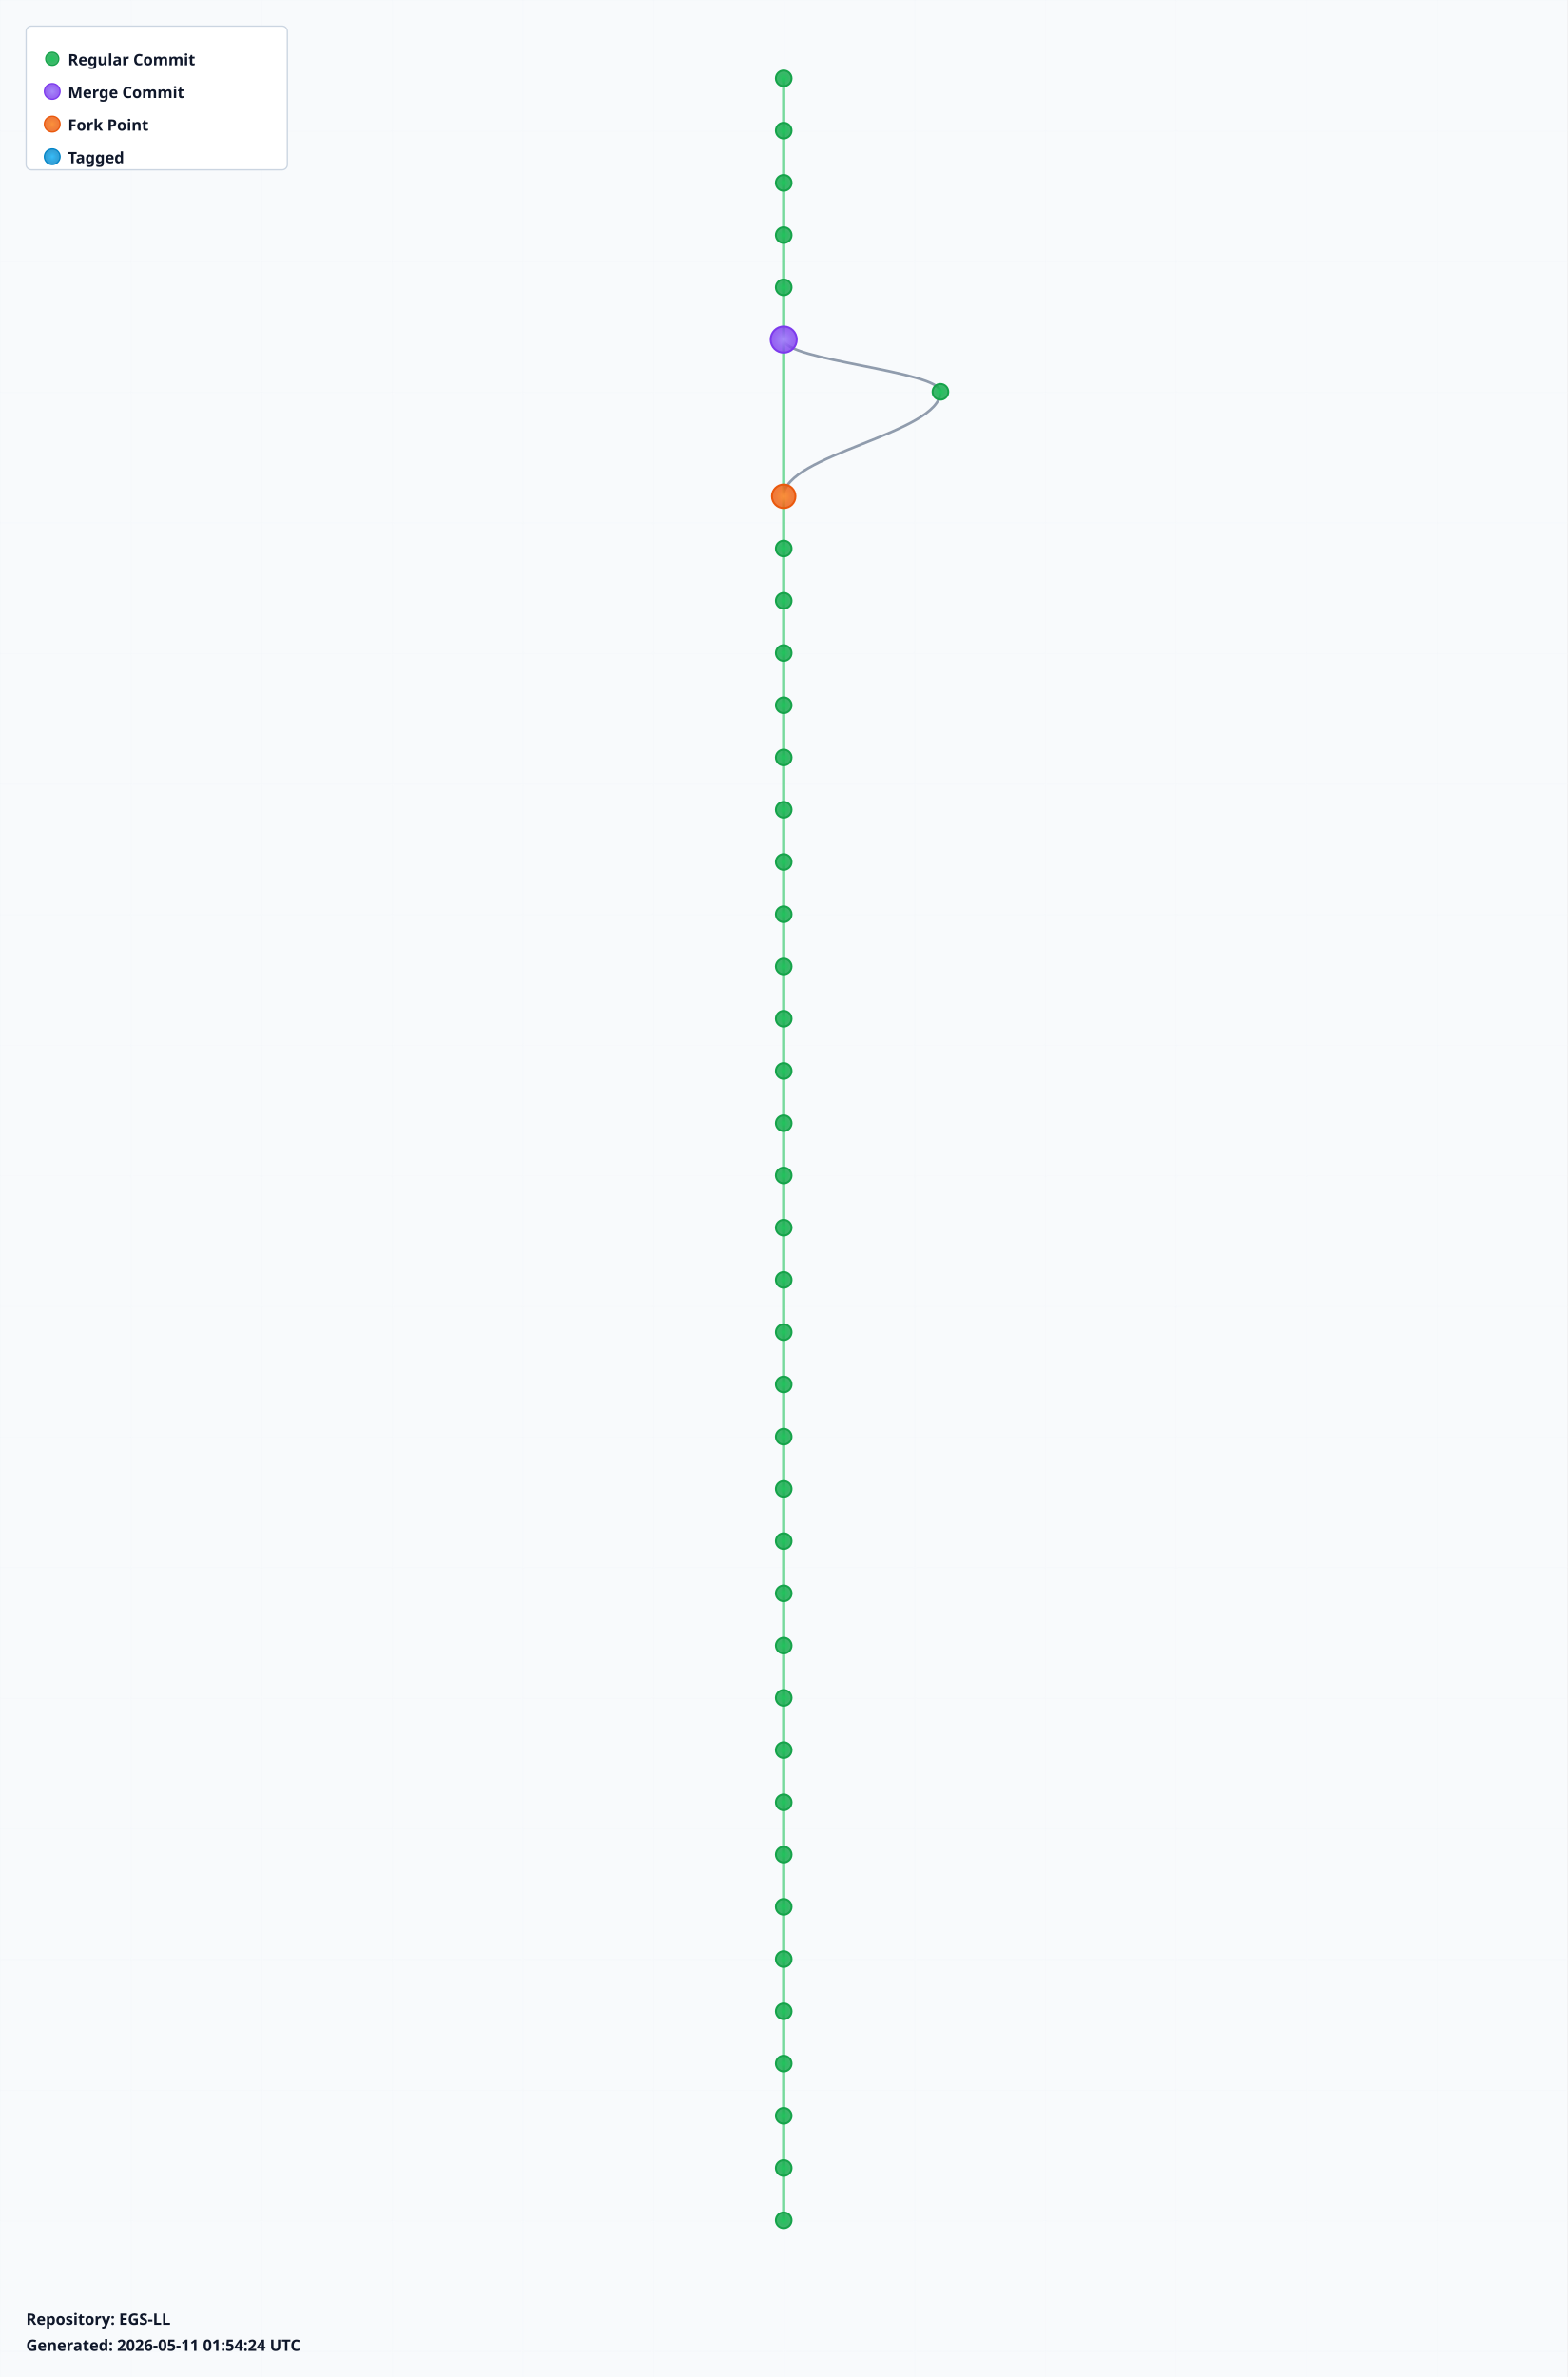
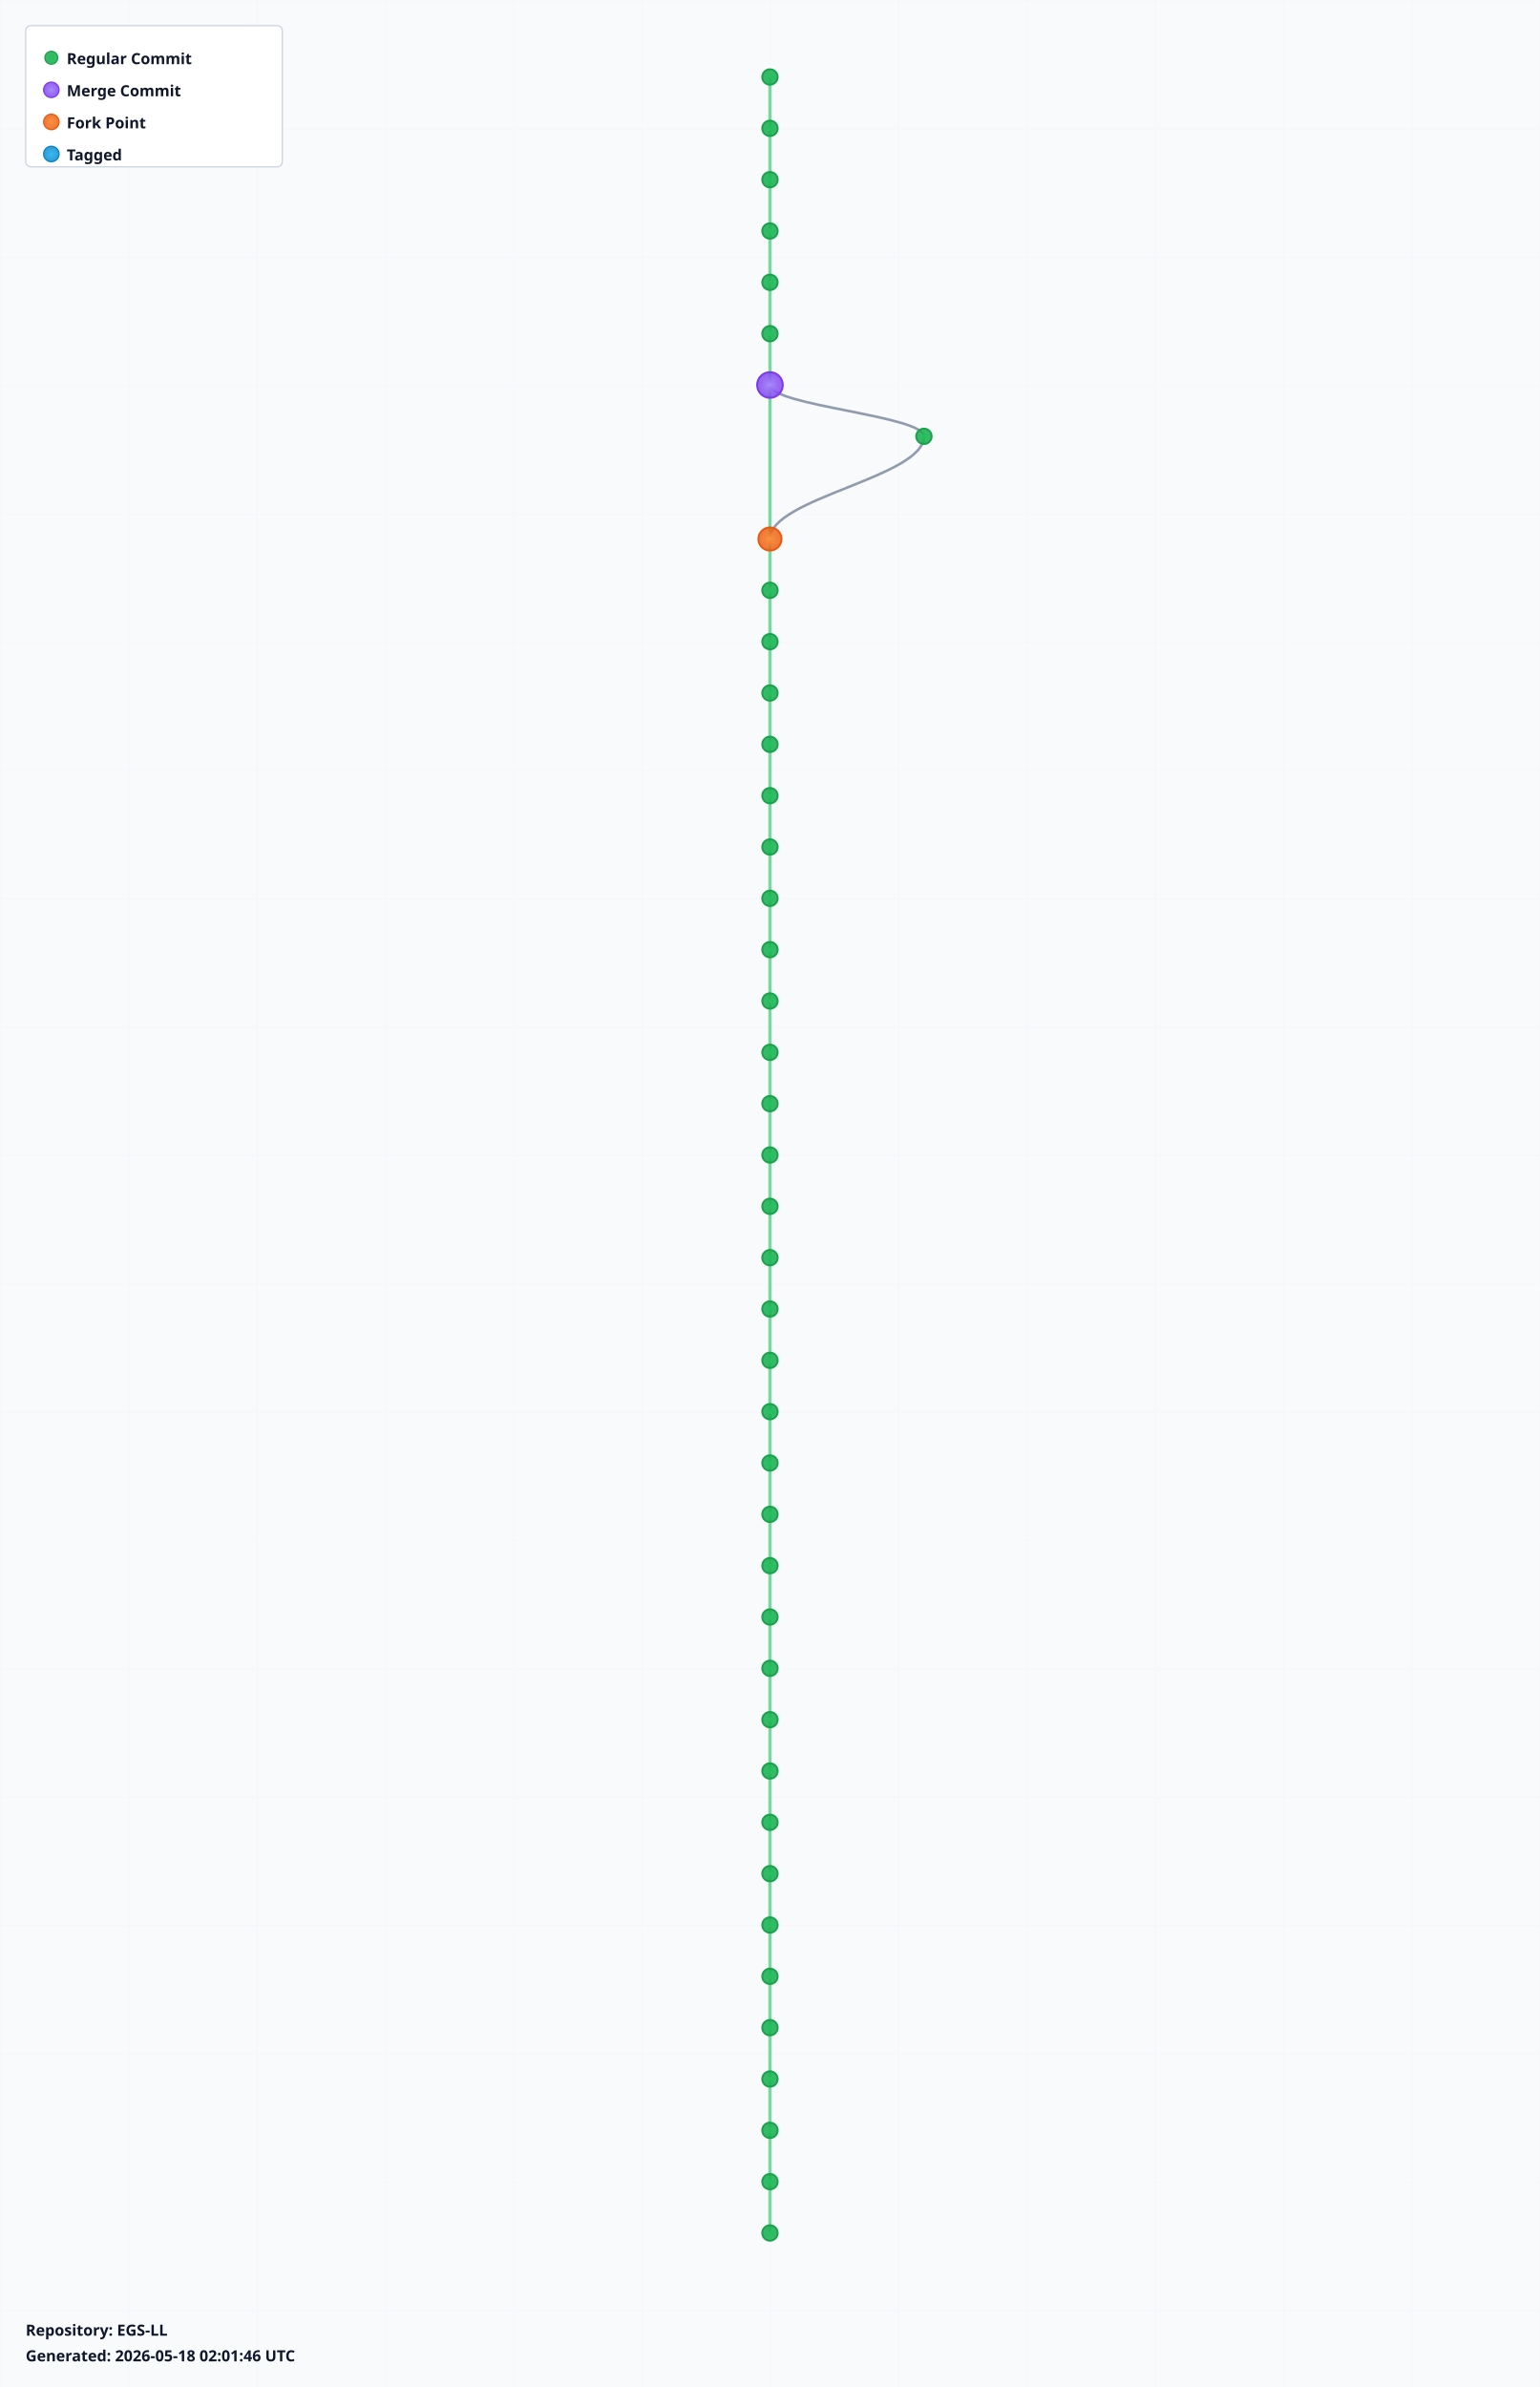
- <svg xmlns="http://www.w3.org/2000/svg" width="1200" height="1820" viewBox="0 0 1200 1820">
+ <svg xmlns="http://www.w3.org/2000/svg" width="1200" height="1860" viewBox="0 0 1200 1860">
  <defs>
    <radialGradient id="leafGradient">
      <stop offset="0%" style="stop-color:#22c55e;stop-opacity:1" />
      <stop offset="100%" style="stop-color:#16a34a;stop-opacity:0.8" />
    </radialGradient>
    <radialGradient id="mergeGradient">
      <stop offset="0%" style="stop-color:#a78bfa;stop-opacity:1" />
      <stop offset="100%" style="stop-color:#7c3aed;stop-opacity:0.8" />
    </radialGradient>
    <radialGradient id="forkGradient">
      <stop offset="0%" style="stop-color:#fb923c;stop-opacity:1" />
      <stop offset="100%" style="stop-color:#ea580c;stop-opacity:0.8" />
    </radialGradient>
    <radialGradient id="tagGradient">
      <stop offset="0%" style="stop-color:#38bdf8;stop-opacity:1" />
      <stop offset="100%" style="stop-color:#0284c7;stop-opacity:0.8" />
    </radialGradient>
    <style>
      .branch-line { stroke: #64748b; stroke-width: 2; fill: none; opacity: 0.7; }
      .trunk-line { stroke: #22c55e; stroke-width: 2.5; fill: none; opacity: 0.6; }
      .commit-leaf { cursor: pointer; }
      .commit-leaf:hover { filter: brightness(1.5); }
      .branch-label { font-family: sans-serif; font-size: 12px; font-weight: bold; fill: #0f172a; }
    </style>
  </defs>
-   <rect width="1200" height="1820" fill="#f8fafc" />
+   <rect width="1200" height="1860" fill="#f8fafc" />
  <defs>
    <pattern id="grid" width="100" height="100" patternUnits="userSpaceOnUse">
      <path d="M 100 0 L 0 0 0 100" fill="none" stroke="#e2e8f0" stroke-width="0.5" opacity="0.3" />
    </pattern>
  </defs>
-   <rect width="1200" height="1820" fill="url(#grid)" />
+   <rect width="1200" height="1860" fill="url(#grid)" />
  <g id="branches">
    <line class="trunk-line" x1="600" y1="60" x2="600" y2="100" />
    <line class="trunk-line" x1="600" y1="100" x2="600" y2="140" />
    <line class="trunk-line" x1="600" y1="140" x2="600" y2="180" />
    <line class="trunk-line" x1="600" y1="180" x2="600" y2="220" />
    <line class="trunk-line" x1="600" y1="220" x2="600" y2="260" />
-     <line class="trunk-line" x1="600" y1="260" x2="600" y2="380" />
-     <path class="branch-line" d="M 600 260 C 600 276, 720 284, 720 300" />
-     <path class="branch-line" d="M 720 300 C 720 332, 600 348, 600 380" />
-     <line class="trunk-line" x1="600" y1="380" x2="600" y2="420" />
+     <line class="trunk-line" x1="600" y1="260" x2="600" y2="300" />
+     <line class="trunk-line" x1="600" y1="300" x2="600" y2="420" />
+     <path class="branch-line" d="M 600 300 C 600 316, 720 324, 720 340" />
+     <path class="branch-line" d="M 720 340 C 720 372, 600 388, 600 420" />
    <line class="trunk-line" x1="600" y1="420" x2="600" y2="460" />
    <line class="trunk-line" x1="600" y1="460" x2="600" y2="500" />
    <line class="trunk-line" x1="600" y1="500" x2="600" y2="540" />
    <line class="trunk-line" x1="600" y1="540" x2="600" y2="580" />
    <line class="trunk-line" x1="600" y1="580" x2="600" y2="620" />
    <line class="trunk-line" x1="600" y1="620" x2="600" y2="660" />
    <line class="trunk-line" x1="600" y1="660" x2="600" y2="700" />
    <line class="trunk-line" x1="600" y1="700" x2="600" y2="740" />
    <line class="trunk-line" x1="600" y1="740" x2="600" y2="780" />
    <line class="trunk-line" x1="600" y1="780" x2="600" y2="820" />
    <line class="trunk-line" x1="600" y1="820" x2="600" y2="860" />
    <line class="trunk-line" x1="600" y1="860" x2="600" y2="900" />
    <line class="trunk-line" x1="600" y1="900" x2="600" y2="940" />
    <line class="trunk-line" x1="600" y1="940" x2="600" y2="980" />
    <line class="trunk-line" x1="600" y1="980" x2="600" y2="1020" />
    <line class="trunk-line" x1="600" y1="1020" x2="600" y2="1060" />
    <line class="trunk-line" x1="600" y1="1060" x2="600" y2="1100" />
    <line class="trunk-line" x1="600" y1="1100" x2="600" y2="1140" />
    <line class="trunk-line" x1="600" y1="1140" x2="600" y2="1180" />
    <line class="trunk-line" x1="600" y1="1180" x2="600" y2="1220" />
    <line class="trunk-line" x1="600" y1="1220" x2="600" y2="1260" />
    <line class="trunk-line" x1="600" y1="1260" x2="600" y2="1300" />
    <line class="trunk-line" x1="600" y1="1300" x2="600" y2="1340" />
    <line class="trunk-line" x1="600" y1="1340" x2="600" y2="1380" />
    <line class="trunk-line" x1="600" y1="1380" x2="600" y2="1420" />
    <line class="trunk-line" x1="600" y1="1420" x2="600" y2="1460" />
    <line class="trunk-line" x1="600" y1="1460" x2="600" y2="1500" />
    <line class="trunk-line" x1="600" y1="1500" x2="600" y2="1540" />
    <line class="trunk-line" x1="600" y1="1540" x2="600" y2="1580" />
    <line class="trunk-line" x1="600" y1="1580" x2="600" y2="1620" />
    <line class="trunk-line" x1="600" y1="1620" x2="600" y2="1660" />
    <line class="trunk-line" x1="600" y1="1660" x2="600" y2="1700" />
+     <line class="trunk-line" x1="600" y1="1700" x2="600" y2="1740" />
  </g>
  <g id="commits">
    <circle class="commit-leaf" cx="600" cy="60" r="6" fill="url(#leafGradient)" stroke="#16a34a" stroke-width="1.5" />
    <circle class="commit-leaf" cx="600" cy="100" r="6" fill="url(#leafGradient)" stroke="#16a34a" stroke-width="1.5" />
    <circle class="commit-leaf" cx="600" cy="140" r="6" fill="url(#leafGradient)" stroke="#16a34a" stroke-width="1.5" />
    <circle class="commit-leaf" cx="600" cy="180" r="6" fill="url(#leafGradient)" stroke="#16a34a" stroke-width="1.5" />
    <circle class="commit-leaf" cx="600" cy="220" r="6" fill="url(#leafGradient)" stroke="#16a34a" stroke-width="1.5" />
-     <circle class="commit-leaf" cx="600" cy="260" r="10" fill="url(#mergeGradient)" stroke="#7c3aed" stroke-width="1.5" />
-     <circle class="commit-leaf" cx="720" cy="300" r="6" fill="url(#leafGradient)" stroke="#16a34a" stroke-width="1.5" />
-     <circle class="commit-leaf" cx="600" cy="380" r="9" fill="url(#forkGradient)" stroke="#ea580c" stroke-width="1.5" />
-     <circle class="commit-leaf" cx="600" cy="420" r="6" fill="url(#leafGradient)" stroke="#16a34a" stroke-width="1.5" />
+     <circle class="commit-leaf" cx="600" cy="260" r="6" fill="url(#leafGradient)" stroke="#16a34a" stroke-width="1.5" />
+     <circle class="commit-leaf" cx="600" cy="300" r="10" fill="url(#mergeGradient)" stroke="#7c3aed" stroke-width="1.5" />
+     <circle class="commit-leaf" cx="720" cy="340" r="6" fill="url(#leafGradient)" stroke="#16a34a" stroke-width="1.5" />
+     <circle class="commit-leaf" cx="600" cy="420" r="9" fill="url(#forkGradient)" stroke="#ea580c" stroke-width="1.5" />
    <circle class="commit-leaf" cx="600" cy="460" r="6" fill="url(#leafGradient)" stroke="#16a34a" stroke-width="1.5" />
    <circle class="commit-leaf" cx="600" cy="500" r="6" fill="url(#leafGradient)" stroke="#16a34a" stroke-width="1.5" />
    <circle class="commit-leaf" cx="600" cy="540" r="6" fill="url(#leafGradient)" stroke="#16a34a" stroke-width="1.5" />
    <circle class="commit-leaf" cx="600" cy="580" r="6" fill="url(#leafGradient)" stroke="#16a34a" stroke-width="1.5" />
    <circle class="commit-leaf" cx="600" cy="620" r="6" fill="url(#leafGradient)" stroke="#16a34a" stroke-width="1.5" />
    <circle class="commit-leaf" cx="600" cy="660" r="6" fill="url(#leafGradient)" stroke="#16a34a" stroke-width="1.5" />
    <circle class="commit-leaf" cx="600" cy="700" r="6" fill="url(#leafGradient)" stroke="#16a34a" stroke-width="1.5" />
    <circle class="commit-leaf" cx="600" cy="740" r="6" fill="url(#leafGradient)" stroke="#16a34a" stroke-width="1.5" />
    <circle class="commit-leaf" cx="600" cy="780" r="6" fill="url(#leafGradient)" stroke="#16a34a" stroke-width="1.5" />
    <circle class="commit-leaf" cx="600" cy="820" r="6" fill="url(#leafGradient)" stroke="#16a34a" stroke-width="1.5" />
    <circle class="commit-leaf" cx="600" cy="860" r="6" fill="url(#leafGradient)" stroke="#16a34a" stroke-width="1.5" />
    <circle class="commit-leaf" cx="600" cy="900" r="6" fill="url(#leafGradient)" stroke="#16a34a" stroke-width="1.5" />
    <circle class="commit-leaf" cx="600" cy="940" r="6" fill="url(#leafGradient)" stroke="#16a34a" stroke-width="1.5" />
    <circle class="commit-leaf" cx="600" cy="980" r="6" fill="url(#leafGradient)" stroke="#16a34a" stroke-width="1.5" />
    <circle class="commit-leaf" cx="600" cy="1020" r="6" fill="url(#leafGradient)" stroke="#16a34a" stroke-width="1.5" />
    <circle class="commit-leaf" cx="600" cy="1060" r="6" fill="url(#leafGradient)" stroke="#16a34a" stroke-width="1.5" />
    <circle class="commit-leaf" cx="600" cy="1100" r="6" fill="url(#leafGradient)" stroke="#16a34a" stroke-width="1.5" />
    <circle class="commit-leaf" cx="600" cy="1140" r="6" fill="url(#leafGradient)" stroke="#16a34a" stroke-width="1.5" />
    <circle class="commit-leaf" cx="600" cy="1180" r="6" fill="url(#leafGradient)" stroke="#16a34a" stroke-width="1.5" />
    <circle class="commit-leaf" cx="600" cy="1220" r="6" fill="url(#leafGradient)" stroke="#16a34a" stroke-width="1.5" />
    <circle class="commit-leaf" cx="600" cy="1260" r="6" fill="url(#leafGradient)" stroke="#16a34a" stroke-width="1.5" />
    <circle class="commit-leaf" cx="600" cy="1300" r="6" fill="url(#leafGradient)" stroke="#16a34a" stroke-width="1.5" />
    <circle class="commit-leaf" cx="600" cy="1340" r="6" fill="url(#leafGradient)" stroke="#16a34a" stroke-width="1.5" />
    <circle class="commit-leaf" cx="600" cy="1380" r="6" fill="url(#leafGradient)" stroke="#16a34a" stroke-width="1.5" />
    <circle class="commit-leaf" cx="600" cy="1420" r="6" fill="url(#leafGradient)" stroke="#16a34a" stroke-width="1.5" />
    <circle class="commit-leaf" cx="600" cy="1460" r="6" fill="url(#leafGradient)" stroke="#16a34a" stroke-width="1.5" />
    <circle class="commit-leaf" cx="600" cy="1500" r="6" fill="url(#leafGradient)" stroke="#16a34a" stroke-width="1.5" />
    <circle class="commit-leaf" cx="600" cy="1540" r="6" fill="url(#leafGradient)" stroke="#16a34a" stroke-width="1.5" />
    <circle class="commit-leaf" cx="600" cy="1580" r="6" fill="url(#leafGradient)" stroke="#16a34a" stroke-width="1.5" />
    <circle class="commit-leaf" cx="600" cy="1620" r="6" fill="url(#leafGradient)" stroke="#16a34a" stroke-width="1.5" />
    <circle class="commit-leaf" cx="600" cy="1660" r="6" fill="url(#leafGradient)" stroke="#16a34a" stroke-width="1.5" />
    <circle class="commit-leaf" cx="600" cy="1700" r="6" fill="url(#leafGradient)" stroke="#16a34a" stroke-width="1.5" />
+     <circle class="commit-leaf" cx="600" cy="1740" r="6" fill="url(#leafGradient)" stroke="#16a34a" stroke-width="1.5" />
  </g>
  <g id="legend" transform="translate(20, 20)">
    <rect width="200" height="110" fill="white" stroke="#cbd5e1" stroke-width="1" rx="4" />
    <circle cx="20" cy="25" r="5" fill="url(#leafGradient)" stroke="#16a34a" />
    <text x="32" y="30" class="branch-label" font-size="12">Regular Commit</text>
    <circle cx="20" cy="50" r="6" fill="url(#mergeGradient)" stroke="#7c3aed" />
    <text x="32" y="55" class="branch-label" font-size="12">Merge Commit</text>
    <circle cx="20" cy="75" r="6" fill="url(#forkGradient)" stroke="#ea580c" />
    <text x="32" y="80" class="branch-label" font-size="12">Fork Point</text>
    <circle cx="20" cy="100" r="6" fill="url(#tagGradient)" stroke="#0284c7" />
    <text x="32" y="105" class="branch-label" font-size="12">Tagged</text>
  </g>
-   <g id="info" transform="translate(20, 1780)">
+   <g id="info" transform="translate(20, 1820)">
    <text x="0" y="0" class="branch-label" font-size="12" fill="#666">
      Repository: EGS-LL
    </text>
    <text x="0" y="20" class="branch-label" font-size="10" fill="#999">
-       Generated: 2026-05-11 01:54:24 UTC
+       Generated: 2026-05-18 02:01:46 UTC
    </text>
  </g>
</svg>
